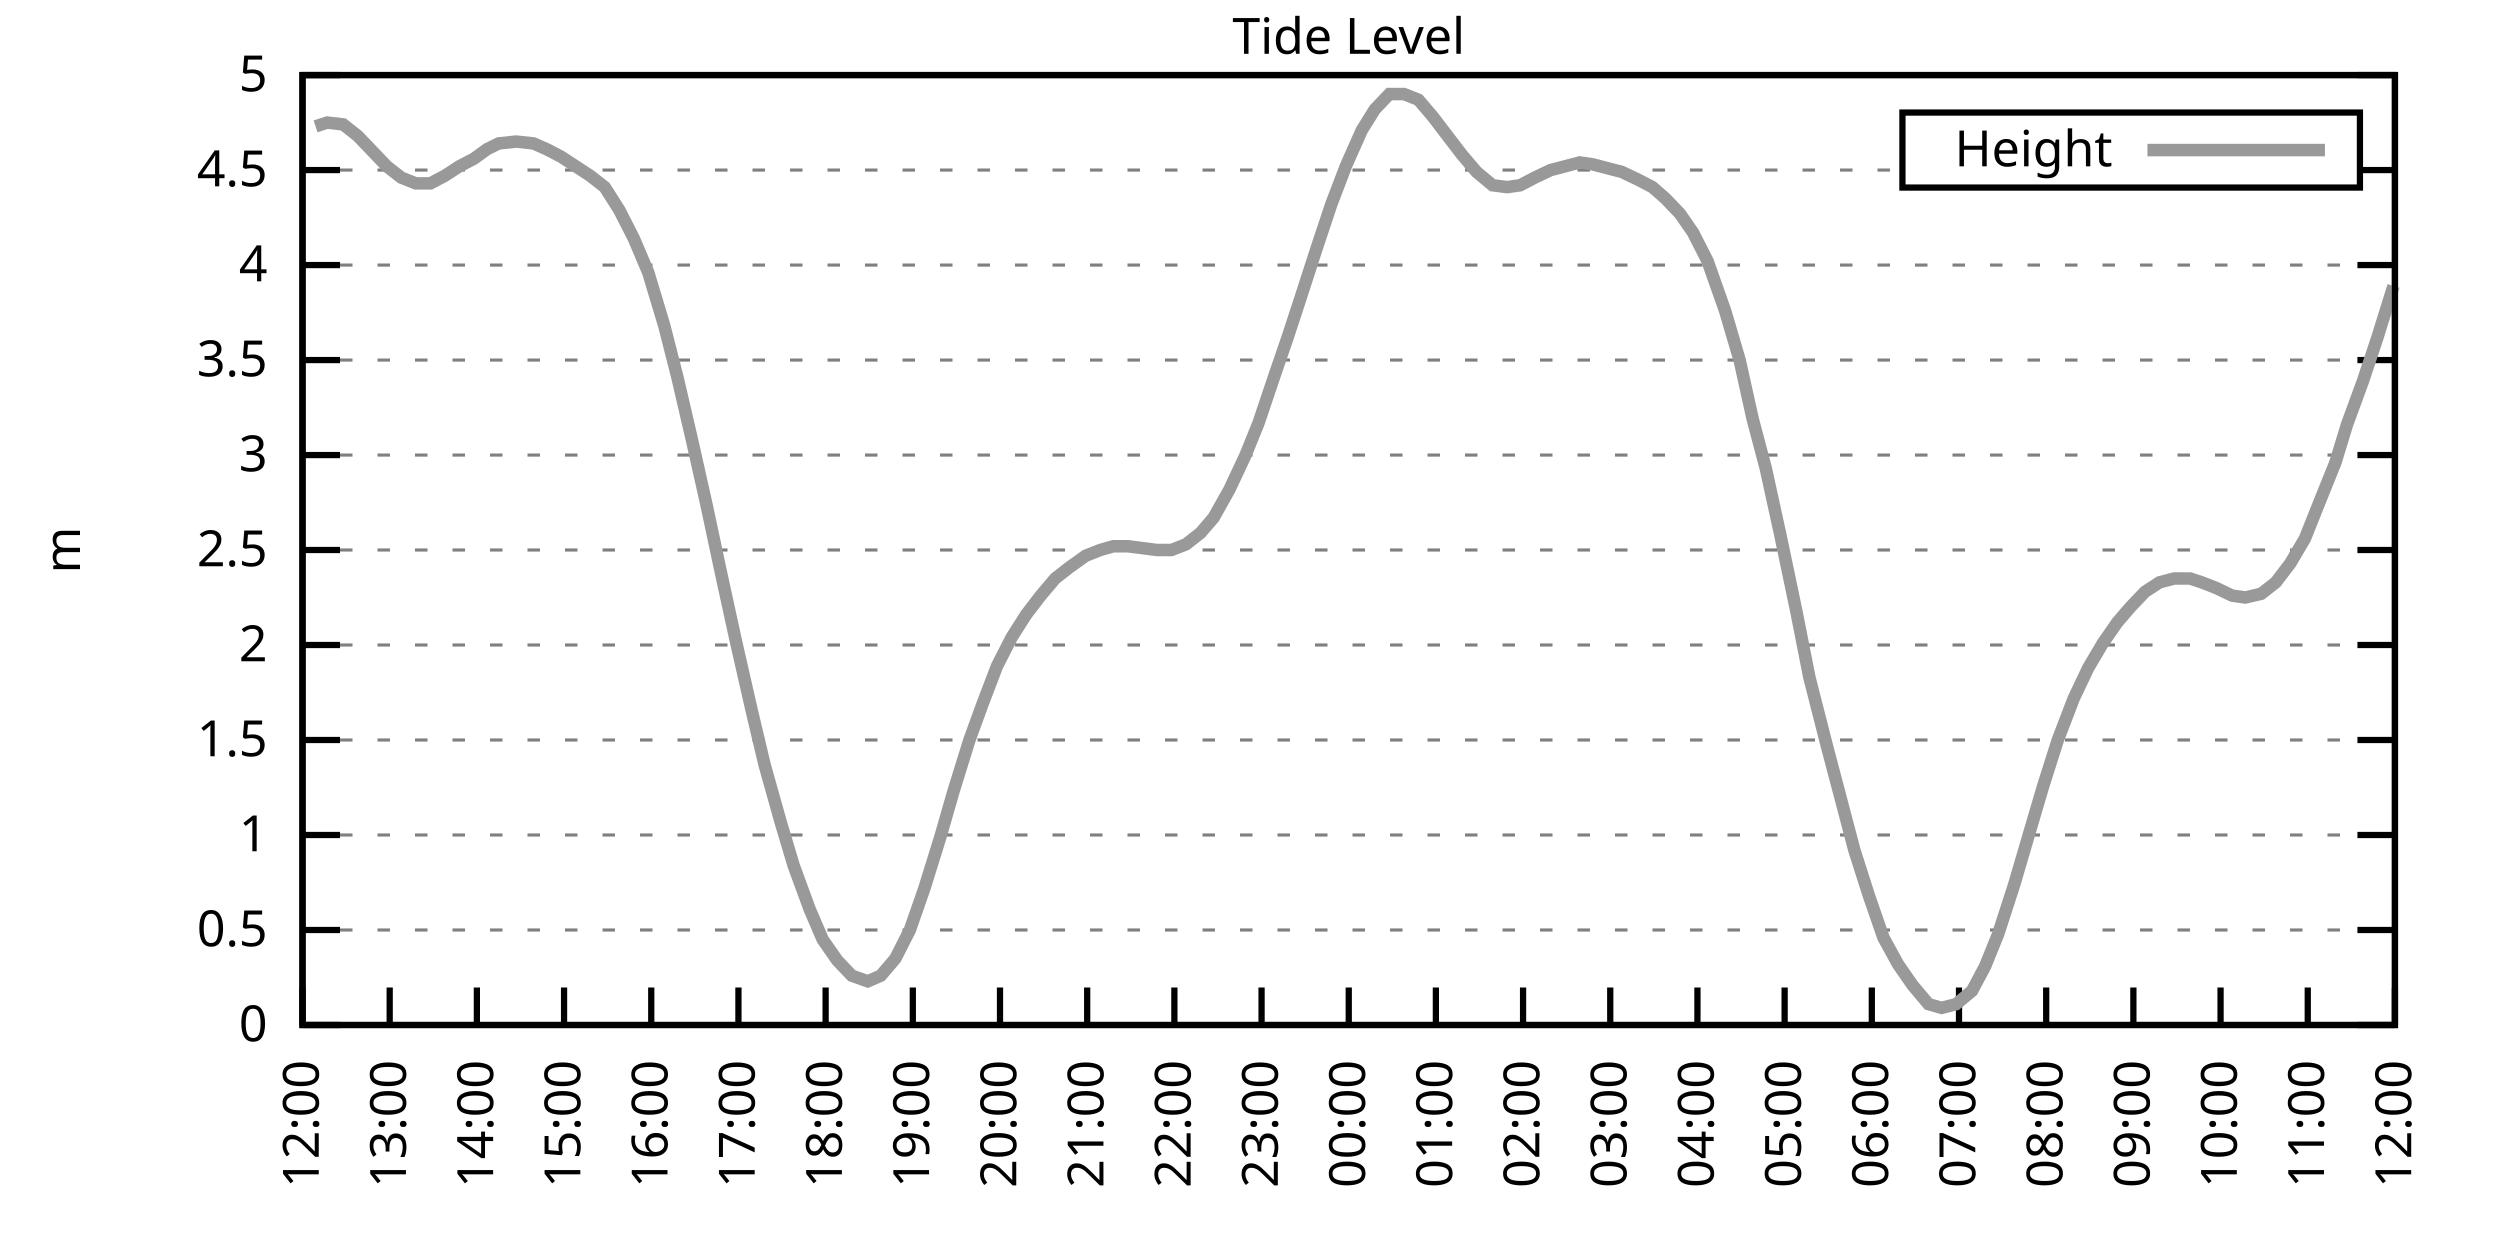
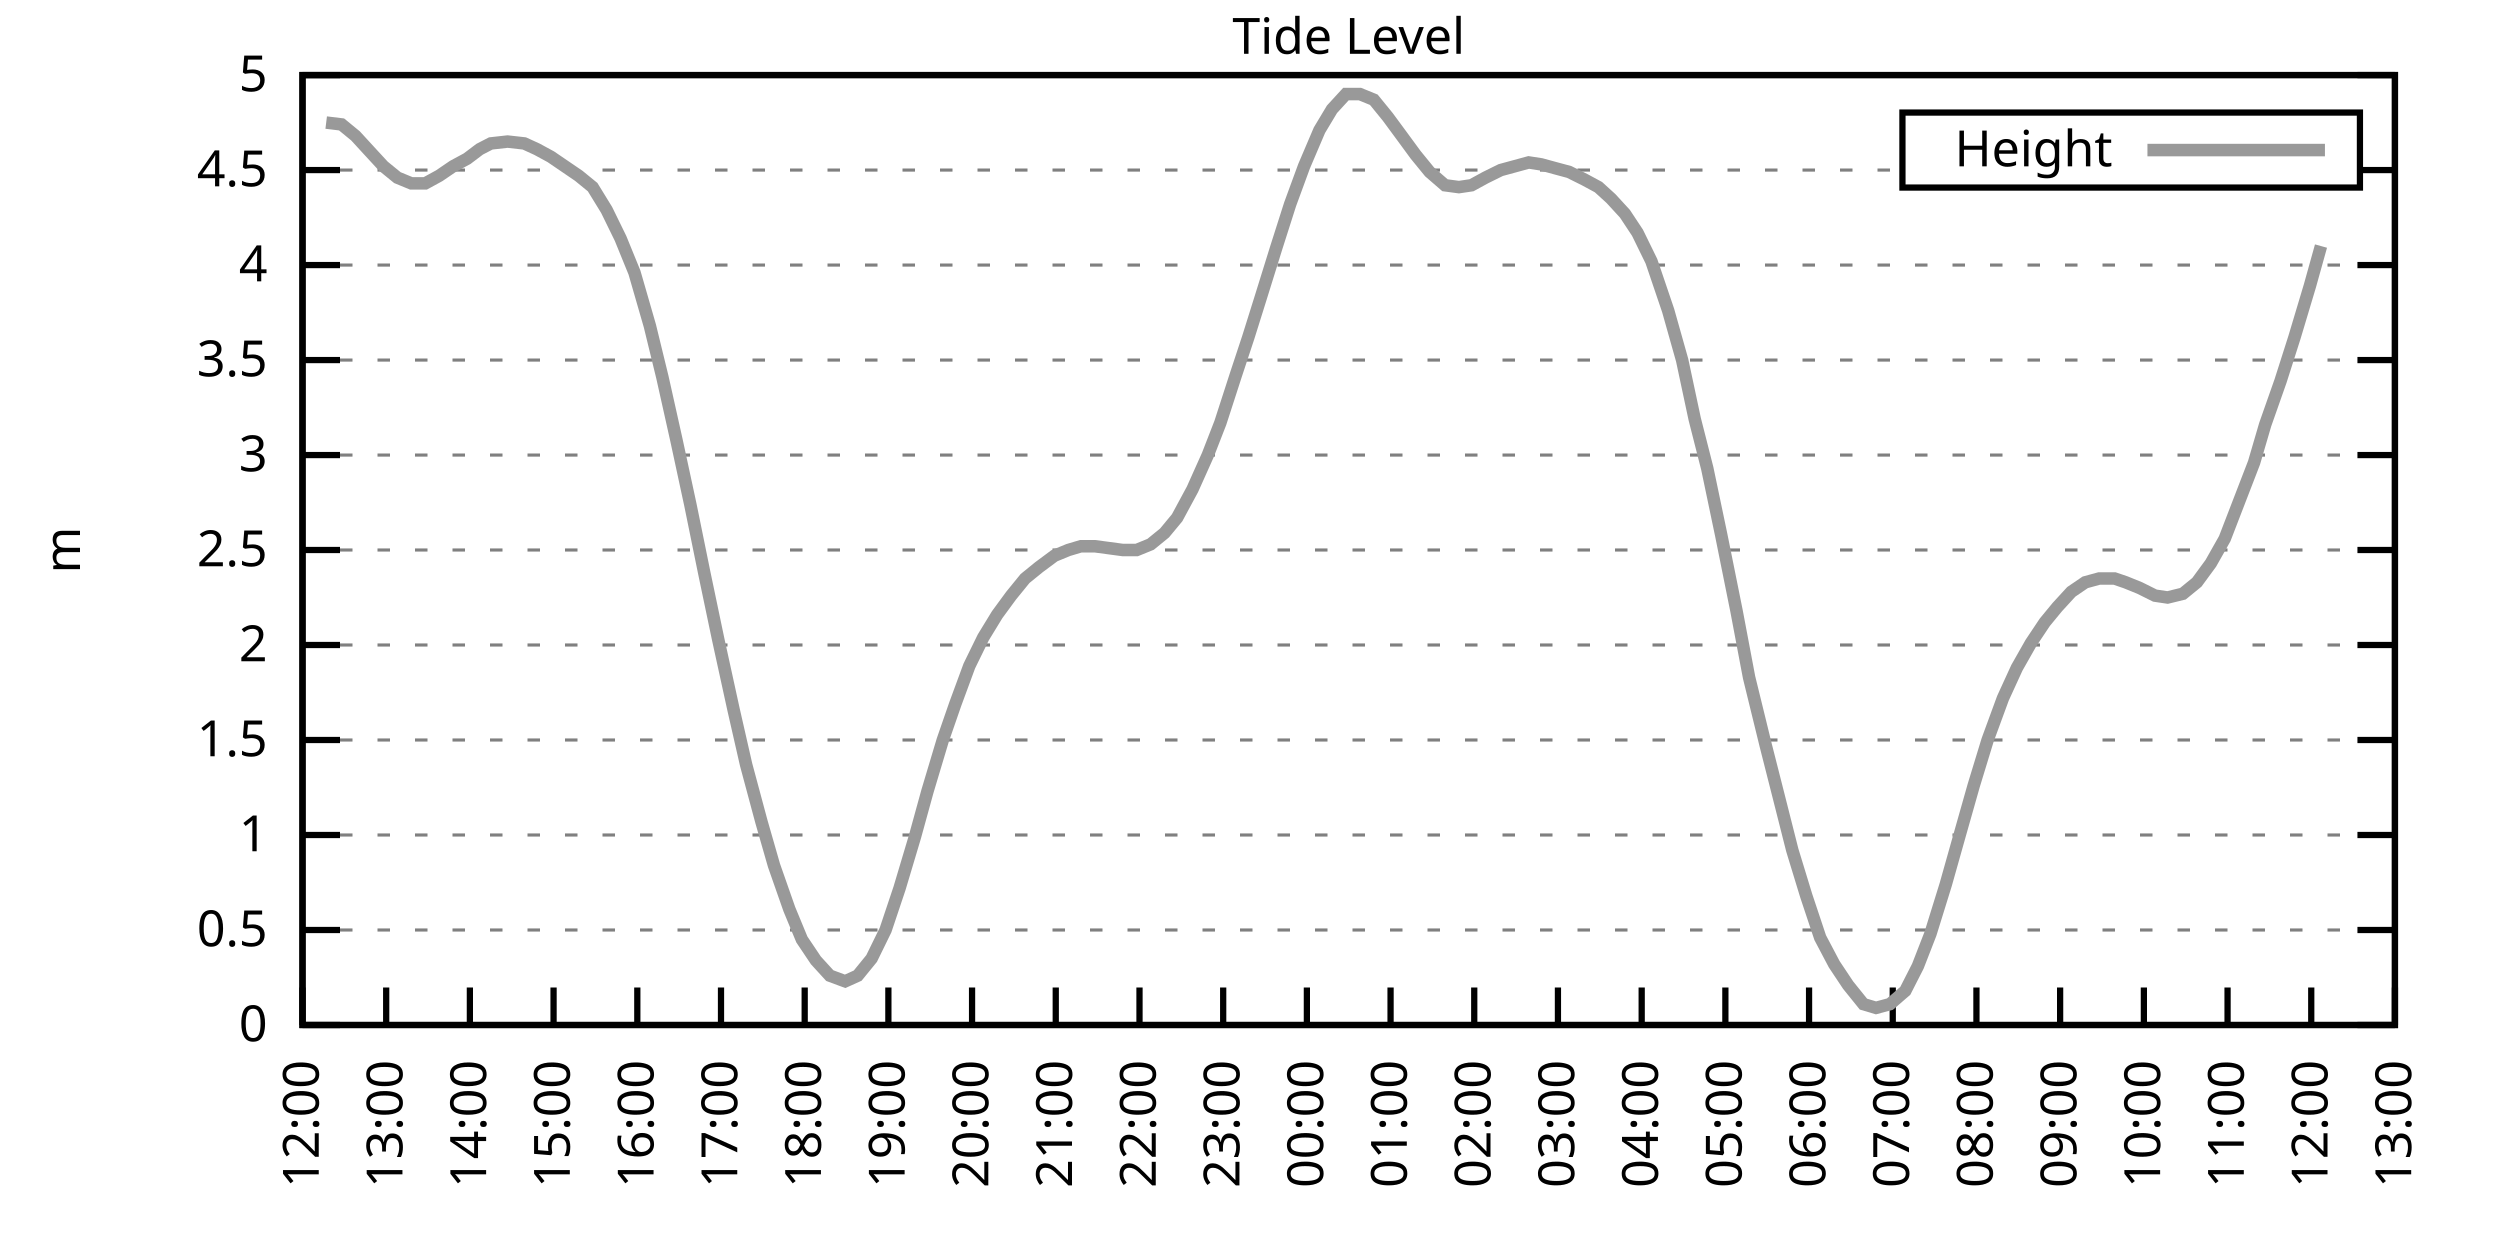
<svg xmlns="http://www.w3.org/2000/svg" xmlns:xlink="http://www.w3.org/1999/xlink" width="400" height="200" viewBox="0 0 400 200">
  <g id="gnuplot_canvas">
    <rect x="0" y="0" width="400" height="200" fill="none" />
    <defs>
      <circle id="gpDot" r="0.5" stroke-width="0.5" stroke="currentColor" />
      <path id="gpPt0" stroke-width="0.333" stroke="currentColor" d="M-1,0 h2 M0,-1 v2" />
      <path id="gpPt1" stroke-width="0.333" stroke="currentColor" d="M-1,-1 L1,1 M1,-1 L-1,1" />
      <path id="gpPt2" stroke-width="0.333" stroke="currentColor" d="M-1,0 L1,0 M0,-1 L0,1 M-1,-1 L1,1 M-1,1 L1,-1" />
      <rect id="gpPt3" stroke-width="0.333" stroke="currentColor" x="-1" y="-1" width="2" height="2" />
      <rect id="gpPt4" stroke-width="0.333" stroke="currentColor" fill="currentColor" x="-1" y="-1" width="2" height="2" />
      <circle id="gpPt5" stroke-width="0.333" stroke="currentColor" cx="0" cy="0" r="1" />
      <use xlink:href="#gpPt5" id="gpPt6" fill="currentColor" stroke="none" />
      <path id="gpPt7" stroke-width="0.333" stroke="currentColor" d="M0,-1.33 L-1.33,0.67 L1.33,0.67 z" />
      <use xlink:href="#gpPt7" id="gpPt8" fill="currentColor" stroke="none" />
      <use xlink:href="#gpPt7" id="gpPt9" stroke="currentColor" transform="rotate(180)" />
      <use xlink:href="#gpPt9" id="gpPt10" fill="currentColor" stroke="none" />
      <use xlink:href="#gpPt3" id="gpPt11" stroke="currentColor" transform="rotate(45)" />
      <use xlink:href="#gpPt11" id="gpPt12" fill="currentColor" stroke="none" />
      <path id="gpPt13" stroke-width="0.333" stroke="currentColor" d="M0,1.330 L1.265,0.411 L0.782,-1.067 L-0.782,-1.076 L-1.265,0.411 z" />
      <use xlink:href="#gpPt13" id="gpPt14" fill="currentColor" stroke="none" />
      <filter id="textbox" filterUnits="objectBoundingBox" x="0" y="0" height="1" width="1">
        <feFlood flood-color="white" flood-opacity="1" result="bgnd" />
        <feComposite in="SourceGraphic" in2="bgnd" operator="atop" />
      </filter>
      <filter id="greybox" filterUnits="objectBoundingBox" x="0" y="0" height="1" width="1">
        <feFlood flood-color="lightgrey" flood-opacity="1" result="grey" />
        <feComposite in="SourceGraphic" in2="grey" operator="atop" />
      </filter>
    </defs>
    <g fill="none" color="white" stroke="currentColor" stroke-width="1.00" stroke-linecap="butt" stroke-linejoin="miter">
</g>
    <g fill="none" color="black" stroke="currentColor" stroke-width="1.00" stroke-linecap="butt" stroke-linejoin="miter">
      <g stroke="none" shape-rendering="crispEdges">
        <polygon fill="rgb(255, 255, 255)" points="48.40,164.00 383.18,164.00 383.18,12.02 48.40,12.02 " />
      </g>
    </g>
    <g fill="none" color="black" stroke="currentColor" stroke-width="1.00" stroke-linecap="butt" stroke-linejoin="miter">
</g>
    <g fill="none" color="black" stroke="black" stroke-width="0.50" stroke-linecap="butt" stroke-linejoin="miter">
</g>
    <g fill="none" color="gray" stroke="currentColor" stroke-width="0.50" stroke-linecap="butt" stroke-linejoin="miter">
      <path stroke="gray" stroke-dasharray="2,4" class="gridline" d="M48.40,164.00 L383.19,164.00  " />
    </g>
    <g fill="none" color="gray" stroke="gray" stroke-width="1.00" stroke-linecap="butt" stroke-linejoin="miter">
</g>
    <g fill="none" color="black" stroke="currentColor" stroke-width="1.00" stroke-linecap="butt" stroke-linejoin="miter">
      <path stroke="black" d="M48.40,164.00 L54.40,164.00 M383.19,164.00 L377.19,164.00  " />
      <g transform="translate(42.80,166.60)" stroke="none" fill="black" font-family="Sans" font-size="8.00" text-anchor="end">
        <text>
          <tspan font-family="Sans"> 0</tspan>
        </text>
      </g>
    </g>
    <g fill="none" color="black" stroke="currentColor" stroke-width="1.00" stroke-linecap="butt" stroke-linejoin="miter">
</g>
    <g fill="none" color="black" stroke="black" stroke-width="0.50" stroke-linecap="butt" stroke-linejoin="miter">
</g>
    <g fill="none" color="gray" stroke="currentColor" stroke-width="0.50" stroke-linecap="butt" stroke-linejoin="miter">
      <path stroke="gray" stroke-dasharray="2,4" class="gridline" d="M48.40,148.80 L383.19,148.80  " />
    </g>
    <g fill="none" color="gray" stroke="gray" stroke-width="1.00" stroke-linecap="butt" stroke-linejoin="miter">
</g>
    <g fill="none" color="black" stroke="currentColor" stroke-width="1.00" stroke-linecap="butt" stroke-linejoin="miter">
      <path stroke="black" d="M48.40,148.80 L54.40,148.80 M383.19,148.80 L377.19,148.80  " />
      <g transform="translate(42.80,151.40)" stroke="none" fill="black" font-family="Sans" font-size="8.00" text-anchor="end">
        <text>
          <tspan font-family="Sans"> 0.5</tspan>
        </text>
      </g>
    </g>
    <g fill="none" color="black" stroke="currentColor" stroke-width="1.00" stroke-linecap="butt" stroke-linejoin="miter">
</g>
    <g fill="none" color="black" stroke="black" stroke-width="0.50" stroke-linecap="butt" stroke-linejoin="miter">
</g>
    <g fill="none" color="gray" stroke="currentColor" stroke-width="0.50" stroke-linecap="butt" stroke-linejoin="miter">
      <path stroke="gray" stroke-dasharray="2,4" class="gridline" d="M48.40,133.60 L383.19,133.60  " />
    </g>
    <g fill="none" color="gray" stroke="gray" stroke-width="1.00" stroke-linecap="butt" stroke-linejoin="miter">
</g>
    <g fill="none" color="black" stroke="currentColor" stroke-width="1.00" stroke-linecap="butt" stroke-linejoin="miter">
      <path stroke="black" d="M48.40,133.60 L54.40,133.60 M383.19,133.60 L377.19,133.60  " />
      <g transform="translate(42.80,136.20)" stroke="none" fill="black" font-family="Sans" font-size="8.00" text-anchor="end">
        <text>
          <tspan font-family="Sans"> 1</tspan>
        </text>
      </g>
    </g>
    <g fill="none" color="black" stroke="currentColor" stroke-width="1.00" stroke-linecap="butt" stroke-linejoin="miter">
</g>
    <g fill="none" color="black" stroke="black" stroke-width="0.50" stroke-linecap="butt" stroke-linejoin="miter">
</g>
    <g fill="none" color="gray" stroke="currentColor" stroke-width="0.50" stroke-linecap="butt" stroke-linejoin="miter">
      <path stroke="gray" stroke-dasharray="2,4" class="gridline" d="M48.40,118.40 L383.19,118.40  " />
    </g>
    <g fill="none" color="gray" stroke="gray" stroke-width="1.00" stroke-linecap="butt" stroke-linejoin="miter">
</g>
    <g fill="none" color="black" stroke="currentColor" stroke-width="1.00" stroke-linecap="butt" stroke-linejoin="miter">
      <path stroke="black" d="M48.40,118.40 L54.40,118.40 M383.19,118.40 L377.19,118.40  " />
      <g transform="translate(42.80,121.00)" stroke="none" fill="black" font-family="Sans" font-size="8.00" text-anchor="end">
        <text>
          <tspan font-family="Sans"> 1.5</tspan>
        </text>
      </g>
    </g>
    <g fill="none" color="black" stroke="currentColor" stroke-width="1.00" stroke-linecap="butt" stroke-linejoin="miter">
</g>
    <g fill="none" color="black" stroke="black" stroke-width="0.50" stroke-linecap="butt" stroke-linejoin="miter">
</g>
    <g fill="none" color="gray" stroke="currentColor" stroke-width="0.50" stroke-linecap="butt" stroke-linejoin="miter">
      <path stroke="gray" stroke-dasharray="2,4" class="gridline" d="M48.40,103.20 L383.19,103.20  " />
    </g>
    <g fill="none" color="gray" stroke="gray" stroke-width="1.00" stroke-linecap="butt" stroke-linejoin="miter">
</g>
    <g fill="none" color="black" stroke="currentColor" stroke-width="1.00" stroke-linecap="butt" stroke-linejoin="miter">
      <path stroke="black" d="M48.40,103.20 L54.40,103.20 M383.19,103.20 L377.19,103.20  " />
      <g transform="translate(42.80,105.80)" stroke="none" fill="black" font-family="Sans" font-size="8.00" text-anchor="end">
        <text>
          <tspan font-family="Sans"> 2</tspan>
        </text>
      </g>
    </g>
    <g fill="none" color="black" stroke="currentColor" stroke-width="1.00" stroke-linecap="butt" stroke-linejoin="miter">
</g>
    <g fill="none" color="black" stroke="black" stroke-width="0.50" stroke-linecap="butt" stroke-linejoin="miter">
</g>
    <g fill="none" color="gray" stroke="currentColor" stroke-width="0.50" stroke-linecap="butt" stroke-linejoin="miter">
      <path stroke="gray" stroke-dasharray="2,4" class="gridline" d="M48.40,88.00 L383.19,88.00  " />
    </g>
    <g fill="none" color="gray" stroke="gray" stroke-width="1.00" stroke-linecap="butt" stroke-linejoin="miter">
</g>
    <g fill="none" color="black" stroke="currentColor" stroke-width="1.00" stroke-linecap="butt" stroke-linejoin="miter">
      <path stroke="black" d="M48.40,88.00 L54.40,88.00 M383.19,88.00 L377.19,88.00  " />
      <g transform="translate(42.80,90.60)" stroke="none" fill="black" font-family="Sans" font-size="8.00" text-anchor="end">
        <text>
          <tspan font-family="Sans"> 2.5</tspan>
        </text>
      </g>
    </g>
    <g fill="none" color="black" stroke="currentColor" stroke-width="1.00" stroke-linecap="butt" stroke-linejoin="miter">
</g>
    <g fill="none" color="black" stroke="black" stroke-width="0.50" stroke-linecap="butt" stroke-linejoin="miter">
</g>
    <g fill="none" color="gray" stroke="currentColor" stroke-width="0.50" stroke-linecap="butt" stroke-linejoin="miter">
      <path stroke="gray" stroke-dasharray="2,4" class="gridline" d="M48.40,72.81 L383.19,72.81  " />
    </g>
    <g fill="none" color="gray" stroke="gray" stroke-width="1.00" stroke-linecap="butt" stroke-linejoin="miter">
</g>
    <g fill="none" color="black" stroke="currentColor" stroke-width="1.00" stroke-linecap="butt" stroke-linejoin="miter">
      <path stroke="black" d="M48.40,72.81 L54.40,72.81 M383.19,72.81 L377.19,72.81  " />
      <g transform="translate(42.80,75.41)" stroke="none" fill="black" font-family="Sans" font-size="8.00" text-anchor="end">
        <text>
          <tspan font-family="Sans"> 3</tspan>
        </text>
      </g>
    </g>
    <g fill="none" color="black" stroke="currentColor" stroke-width="1.00" stroke-linecap="butt" stroke-linejoin="miter">
</g>
    <g fill="none" color="black" stroke="black" stroke-width="0.50" stroke-linecap="butt" stroke-linejoin="miter">
</g>
    <g fill="none" color="gray" stroke="currentColor" stroke-width="0.50" stroke-linecap="butt" stroke-linejoin="miter">
      <path stroke="gray" stroke-dasharray="2,4" class="gridline" d="M48.40,57.61 L383.19,57.61  " />
    </g>
    <g fill="none" color="gray" stroke="gray" stroke-width="1.00" stroke-linecap="butt" stroke-linejoin="miter">
</g>
    <g fill="none" color="black" stroke="currentColor" stroke-width="1.00" stroke-linecap="butt" stroke-linejoin="miter">
      <path stroke="black" d="M48.40,57.61 L54.40,57.61 M383.19,57.61 L377.19,57.61  " />
      <g transform="translate(42.80,60.21)" stroke="none" fill="black" font-family="Sans" font-size="8.00" text-anchor="end">
        <text>
          <tspan font-family="Sans"> 3.5</tspan>
        </text>
      </g>
    </g>
    <g fill="none" color="black" stroke="currentColor" stroke-width="1.00" stroke-linecap="butt" stroke-linejoin="miter">
</g>
    <g fill="none" color="black" stroke="black" stroke-width="0.50" stroke-linecap="butt" stroke-linejoin="miter">
</g>
    <g fill="none" color="gray" stroke="currentColor" stroke-width="0.50" stroke-linecap="butt" stroke-linejoin="miter">
      <path stroke="gray" stroke-dasharray="2,4" class="gridline" d="M48.40,42.41 L383.19,42.41  " />
    </g>
    <g fill="none" color="gray" stroke="gray" stroke-width="1.00" stroke-linecap="butt" stroke-linejoin="miter">
</g>
    <g fill="none" color="black" stroke="currentColor" stroke-width="1.00" stroke-linecap="butt" stroke-linejoin="miter">
      <path stroke="black" d="M48.40,42.41 L54.40,42.41 M383.19,42.41 L377.19,42.41  " />
      <g transform="translate(42.80,45.01)" stroke="none" fill="black" font-family="Sans" font-size="8.00" text-anchor="end">
        <text>
          <tspan font-family="Sans"> 4</tspan>
        </text>
      </g>
    </g>
    <g fill="none" color="black" stroke="currentColor" stroke-width="1.00" stroke-linecap="butt" stroke-linejoin="miter">
</g>
    <g fill="none" color="black" stroke="black" stroke-width="0.50" stroke-linecap="butt" stroke-linejoin="miter">
</g>
    <g fill="none" color="gray" stroke="currentColor" stroke-width="0.50" stroke-linecap="butt" stroke-linejoin="miter">
      <path stroke="gray" stroke-dasharray="2,4" class="gridline" d="M48.40,27.21 L304.39,27.21 M377.59,27.21 L383.19,27.21  " />
    </g>
    <g fill="none" color="gray" stroke="gray" stroke-width="1.00" stroke-linecap="butt" stroke-linejoin="miter">
</g>
    <g fill="none" color="black" stroke="currentColor" stroke-width="1.00" stroke-linecap="butt" stroke-linejoin="miter">
      <path stroke="black" d="M48.40,27.21 L54.40,27.21 M383.19,27.21 L377.19,27.21  " />
      <g transform="translate(42.80,29.81)" stroke="none" fill="black" font-family="Sans" font-size="8.00" text-anchor="end">
        <text>
          <tspan font-family="Sans"> 4.5</tspan>
        </text>
      </g>
    </g>
    <g fill="none" color="black" stroke="currentColor" stroke-width="1.00" stroke-linecap="butt" stroke-linejoin="miter">
</g>
    <g fill="none" color="black" stroke="black" stroke-width="0.50" stroke-linecap="butt" stroke-linejoin="miter">
</g>
    <g fill="none" color="gray" stroke="currentColor" stroke-width="0.50" stroke-linecap="butt" stroke-linejoin="miter">
      <path stroke="gray" stroke-dasharray="2,4" class="gridline" d="M48.40,12.01 L383.19,12.01  " />
    </g>
    <g fill="none" color="gray" stroke="gray" stroke-width="1.00" stroke-linecap="butt" stroke-linejoin="miter">
</g>
    <g fill="none" color="black" stroke="currentColor" stroke-width="1.00" stroke-linecap="butt" stroke-linejoin="miter">
      <path stroke="black" d="M48.40,12.01 L54.40,12.01 M383.19,12.01 L377.19,12.01  " />
      <g transform="translate(42.80,14.61)" stroke="none" fill="black" font-family="Sans" font-size="8.00" text-anchor="end">
        <text>
          <tspan font-family="Sans"> 5</tspan>
        </text>
      </g>
    </g>
    <g fill="none" color="black" stroke="currentColor" stroke-width="1.00" stroke-linecap="butt" stroke-linejoin="miter">
      <path stroke="black" d="M48.40,164.00 L48.40,158.00  " />
      <g transform="translate(51.00,169.60) rotate(270.00)" stroke="none" fill="black" font-family="Sans" font-size="8.00" text-anchor="end">
        <text>
          <tspan font-family="Sans">12:00</tspan>
        </text>
      </g>
    </g>
    <g fill="none" color="black" stroke="currentColor" stroke-width="1.00" stroke-linecap="butt" stroke-linejoin="miter">
-       <path stroke="black" d="M62.35,164.00 L62.35,158.00  " />
-       <g transform="translate(64.95,169.60) rotate(270.00)" stroke="none" fill="black" font-family="Sans" font-size="8.00" text-anchor="end">
+       <path stroke="black" d="M61.79,164.00 L61.79,158.00  " />
+       <g transform="translate(64.39,169.60) rotate(270.00)" stroke="none" fill="black" font-family="Sans" font-size="8.00" text-anchor="end">
        <text>
          <tspan font-family="Sans">13:00</tspan>
        </text>
      </g>
    </g>
    <g fill="none" color="black" stroke="currentColor" stroke-width="1.00" stroke-linecap="butt" stroke-linejoin="miter">
-       <path stroke="black" d="M76.30,164.00 L76.30,158.00  " />
-       <g transform="translate(78.90,169.60) rotate(270.00)" stroke="none" fill="black" font-family="Sans" font-size="8.00" text-anchor="end">
+       <path stroke="black" d="M75.18,164.00 L75.18,158.00  " />
+       <g transform="translate(77.78,169.60) rotate(270.00)" stroke="none" fill="black" font-family="Sans" font-size="8.00" text-anchor="end">
        <text>
          <tspan font-family="Sans">14:00</tspan>
        </text>
      </g>
    </g>
    <g fill="none" color="black" stroke="currentColor" stroke-width="1.00" stroke-linecap="butt" stroke-linejoin="miter">
-       <path stroke="black" d="M90.25,164.00 L90.25,158.00  " />
-       <g transform="translate(92.85,169.60) rotate(270.00)" stroke="none" fill="black" font-family="Sans" font-size="8.00" text-anchor="end">
+       <path stroke="black" d="M88.57,164.00 L88.57,158.00  " />
+       <g transform="translate(91.17,169.60) rotate(270.00)" stroke="none" fill="black" font-family="Sans" font-size="8.00" text-anchor="end">
        <text>
          <tspan font-family="Sans">15:00</tspan>
        </text>
      </g>
    </g>
    <g fill="none" color="black" stroke="currentColor" stroke-width="1.00" stroke-linecap="butt" stroke-linejoin="miter">
-       <path stroke="black" d="M104.20,164.00 L104.20,158.00  " />
-       <g transform="translate(106.80,169.60) rotate(270.00)" stroke="none" fill="black" font-family="Sans" font-size="8.00" text-anchor="end">
+       <path stroke="black" d="M101.97,164.00 L101.97,158.00  " />
+       <g transform="translate(104.57,169.60) rotate(270.00)" stroke="none" fill="black" font-family="Sans" font-size="8.00" text-anchor="end">
        <text>
          <tspan font-family="Sans">16:00</tspan>
        </text>
      </g>
    </g>
    <g fill="none" color="black" stroke="currentColor" stroke-width="1.00" stroke-linecap="butt" stroke-linejoin="miter">
-       <path stroke="black" d="M118.15,164.00 L118.15,158.00  " />
-       <g transform="translate(120.75,169.60) rotate(270.00)" stroke="none" fill="black" font-family="Sans" font-size="8.00" text-anchor="end">
+       <path stroke="black" d="M115.36,164.00 L115.36,158.00  " />
+       <g transform="translate(117.96,169.60) rotate(270.00)" stroke="none" fill="black" font-family="Sans" font-size="8.00" text-anchor="end">
        <text>
          <tspan font-family="Sans">17:00</tspan>
        </text>
      </g>
    </g>
    <g fill="none" color="black" stroke="currentColor" stroke-width="1.00" stroke-linecap="butt" stroke-linejoin="miter">
-       <path stroke="black" d="M132.10,164.00 L132.10,158.00  " />
-       <g transform="translate(134.70,169.60) rotate(270.00)" stroke="none" fill="black" font-family="Sans" font-size="8.00" text-anchor="end">
+       <path stroke="black" d="M128.75,164.00 L128.75,158.00  " />
+       <g transform="translate(131.35,169.60) rotate(270.00)" stroke="none" fill="black" font-family="Sans" font-size="8.00" text-anchor="end">
        <text>
          <tspan font-family="Sans">18:00</tspan>
        </text>
      </g>
    </g>
    <g fill="none" color="black" stroke="currentColor" stroke-width="1.00" stroke-linecap="butt" stroke-linejoin="miter">
-       <path stroke="black" d="M146.05,164.00 L146.05,158.00  " />
-       <g transform="translate(148.65,169.60) rotate(270.00)" stroke="none" fill="black" font-family="Sans" font-size="8.00" text-anchor="end">
+       <path stroke="black" d="M142.14,164.00 L142.14,158.00  " />
+       <g transform="translate(144.74,169.60) rotate(270.00)" stroke="none" fill="black" font-family="Sans" font-size="8.00" text-anchor="end">
        <text>
          <tspan font-family="Sans">19:00</tspan>
        </text>
      </g>
    </g>
    <g fill="none" color="black" stroke="currentColor" stroke-width="1.00" stroke-linecap="butt" stroke-linejoin="miter">
-       <path stroke="black" d="M160.00,164.00 L160.00,158.00  " />
-       <g transform="translate(162.60,169.60) rotate(270.00)" stroke="none" fill="black" font-family="Sans" font-size="8.00" text-anchor="end">
+       <path stroke="black" d="M155.53,164.00 L155.53,158.00  " />
+       <g transform="translate(158.13,169.60) rotate(270.00)" stroke="none" fill="black" font-family="Sans" font-size="8.00" text-anchor="end">
        <text>
          <tspan font-family="Sans">20:00</tspan>
        </text>
      </g>
    </g>
    <g fill="none" color="black" stroke="currentColor" stroke-width="1.00" stroke-linecap="butt" stroke-linejoin="miter">
-       <path stroke="black" d="M173.95,164.00 L173.95,158.00  " />
-       <g transform="translate(176.55,169.60) rotate(270.00)" stroke="none" fill="black" font-family="Sans" font-size="8.00" text-anchor="end">
+       <path stroke="black" d="M168.92,164.00 L168.92,158.00  " />
+       <g transform="translate(171.52,169.60) rotate(270.00)" stroke="none" fill="black" font-family="Sans" font-size="8.00" text-anchor="end">
        <text>
          <tspan font-family="Sans">21:00</tspan>
        </text>
      </g>
    </g>
    <g fill="none" color="black" stroke="currentColor" stroke-width="1.00" stroke-linecap="butt" stroke-linejoin="miter">
-       <path stroke="black" d="M187.90,164.00 L187.90,158.00  " />
-       <g transform="translate(190.50,169.60) rotate(270.00)" stroke="none" fill="black" font-family="Sans" font-size="8.00" text-anchor="end">
+       <path stroke="black" d="M182.32,164.00 L182.32,158.00  " />
+       <g transform="translate(184.92,169.60) rotate(270.00)" stroke="none" fill="black" font-family="Sans" font-size="8.00" text-anchor="end">
        <text>
          <tspan font-family="Sans">22:00</tspan>
        </text>
      </g>
    </g>
    <g fill="none" color="black" stroke="currentColor" stroke-width="1.00" stroke-linecap="butt" stroke-linejoin="miter">
-       <path stroke="black" d="M201.85,164.00 L201.85,158.00  " />
-       <g transform="translate(204.45,169.60) rotate(270.00)" stroke="none" fill="black" font-family="Sans" font-size="8.00" text-anchor="end">
+       <path stroke="black" d="M195.71,164.00 L195.71,158.00  " />
+       <g transform="translate(198.31,169.60) rotate(270.00)" stroke="none" fill="black" font-family="Sans" font-size="8.00" text-anchor="end">
        <text>
          <tspan font-family="Sans">23:00</tspan>
        </text>
      </g>
    </g>
    <g fill="none" color="black" stroke="currentColor" stroke-width="1.00" stroke-linecap="butt" stroke-linejoin="miter">
-       <path stroke="black" d="M215.80,164.00 L215.80,158.00  " />
-       <g transform="translate(218.40,169.60) rotate(270.00)" stroke="none" fill="black" font-family="Sans" font-size="8.00" text-anchor="end">
+       <path stroke="black" d="M209.10,164.00 L209.10,158.00  " />
+       <g transform="translate(211.70,169.60) rotate(270.00)" stroke="none" fill="black" font-family="Sans" font-size="8.00" text-anchor="end">
        <text>
          <tspan font-family="Sans">00:00</tspan>
        </text>
      </g>
    </g>
    <g fill="none" color="black" stroke="currentColor" stroke-width="1.00" stroke-linecap="butt" stroke-linejoin="miter">
-       <path stroke="black" d="M229.74,164.00 L229.74,158.00  " />
-       <g transform="translate(232.34,169.60) rotate(270.00)" stroke="none" fill="black" font-family="Sans" font-size="8.00" text-anchor="end">
+       <path stroke="black" d="M222.49,164.00 L222.49,158.00  " />
+       <g transform="translate(225.09,169.60) rotate(270.00)" stroke="none" fill="black" font-family="Sans" font-size="8.00" text-anchor="end">
        <text>
          <tspan font-family="Sans">01:00</tspan>
        </text>
      </g>
    </g>
    <g fill="none" color="black" stroke="currentColor" stroke-width="1.00" stroke-linecap="butt" stroke-linejoin="miter">
-       <path stroke="black" d="M243.69,164.00 L243.69,158.00  " />
-       <g transform="translate(246.29,169.60) rotate(270.00)" stroke="none" fill="black" font-family="Sans" font-size="8.00" text-anchor="end">
+       <path stroke="black" d="M235.88,164.00 L235.88,158.00  " />
+       <g transform="translate(238.48,169.60) rotate(270.00)" stroke="none" fill="black" font-family="Sans" font-size="8.00" text-anchor="end">
        <text>
          <tspan font-family="Sans">02:00</tspan>
        </text>
      </g>
    </g>
    <g fill="none" color="black" stroke="currentColor" stroke-width="1.00" stroke-linecap="butt" stroke-linejoin="miter">
-       <path stroke="black" d="M257.64,164.00 L257.64,158.00  " />
-       <g transform="translate(260.24,169.60) rotate(270.00)" stroke="none" fill="black" font-family="Sans" font-size="8.00" text-anchor="end">
+       <path stroke="black" d="M249.27,164.00 L249.27,158.00  " />
+       <g transform="translate(251.87,169.60) rotate(270.00)" stroke="none" fill="black" font-family="Sans" font-size="8.00" text-anchor="end">
        <text>
          <tspan font-family="Sans">03:00</tspan>
        </text>
      </g>
    </g>
    <g fill="none" color="black" stroke="currentColor" stroke-width="1.00" stroke-linecap="butt" stroke-linejoin="miter">
-       <path stroke="black" d="M271.59,164.00 L271.59,158.00  " />
-       <g transform="translate(274.19,169.60) rotate(270.00)" stroke="none" fill="black" font-family="Sans" font-size="8.00" text-anchor="end">
+       <path stroke="black" d="M262.67,164.00 L262.67,158.00  " />
+       <g transform="translate(265.27,169.60) rotate(270.00)" stroke="none" fill="black" font-family="Sans" font-size="8.00" text-anchor="end">
        <text>
          <tspan font-family="Sans">04:00</tspan>
        </text>
      </g>
    </g>
    <g fill="none" color="black" stroke="currentColor" stroke-width="1.00" stroke-linecap="butt" stroke-linejoin="miter">
-       <path stroke="black" d="M285.54,164.00 L285.54,158.00  " />
-       <g transform="translate(288.14,169.60) rotate(270.00)" stroke="none" fill="black" font-family="Sans" font-size="8.00" text-anchor="end">
+       <path stroke="black" d="M276.06,164.00 L276.06,158.00  " />
+       <g transform="translate(278.66,169.60) rotate(270.00)" stroke="none" fill="black" font-family="Sans" font-size="8.00" text-anchor="end">
        <text>
          <tspan font-family="Sans">05:00</tspan>
        </text>
      </g>
    </g>
    <g fill="none" color="black" stroke="currentColor" stroke-width="1.00" stroke-linecap="butt" stroke-linejoin="miter">
-       <path stroke="black" d="M299.49,164.00 L299.49,158.00  " />
-       <g transform="translate(302.09,169.60) rotate(270.00)" stroke="none" fill="black" font-family="Sans" font-size="8.00" text-anchor="end">
+       <path stroke="black" d="M289.45,164.00 L289.45,158.00  " />
+       <g transform="translate(292.05,169.60) rotate(270.00)" stroke="none" fill="black" font-family="Sans" font-size="8.00" text-anchor="end">
        <text>
          <tspan font-family="Sans">06:00</tspan>
        </text>
      </g>
    </g>
    <g fill="none" color="black" stroke="currentColor" stroke-width="1.00" stroke-linecap="butt" stroke-linejoin="miter">
-       <path stroke="black" d="M313.44,164.00 L313.44,158.00  " />
-       <g transform="translate(316.04,169.60) rotate(270.00)" stroke="none" fill="black" font-family="Sans" font-size="8.00" text-anchor="end">
+       <path stroke="black" d="M302.84,164.00 L302.84,158.00  " />
+       <g transform="translate(305.44,169.60) rotate(270.00)" stroke="none" fill="black" font-family="Sans" font-size="8.00" text-anchor="end">
        <text>
          <tspan font-family="Sans">07:00</tspan>
        </text>
      </g>
    </g>
    <g fill="none" color="black" stroke="currentColor" stroke-width="1.00" stroke-linecap="butt" stroke-linejoin="miter">
-       <path stroke="black" d="M327.39,164.00 L327.39,158.00  " />
-       <g transform="translate(329.99,169.60) rotate(270.00)" stroke="none" fill="black" font-family="Sans" font-size="8.00" text-anchor="end">
+       <path stroke="black" d="M316.23,164.00 L316.23,158.00  " />
+       <g transform="translate(318.83,169.60) rotate(270.00)" stroke="none" fill="black" font-family="Sans" font-size="8.00" text-anchor="end">
        <text>
          <tspan font-family="Sans">08:00</tspan>
        </text>
      </g>
    </g>
    <g fill="none" color="black" stroke="currentColor" stroke-width="1.00" stroke-linecap="butt" stroke-linejoin="miter">
-       <path stroke="black" d="M341.34,164.00 L341.34,158.00  " />
-       <g transform="translate(343.94,169.60) rotate(270.00)" stroke="none" fill="black" font-family="Sans" font-size="8.00" text-anchor="end">
+       <path stroke="black" d="M329.62,164.00 L329.62,158.00  " />
+       <g transform="translate(332.22,169.60) rotate(270.00)" stroke="none" fill="black" font-family="Sans" font-size="8.00" text-anchor="end">
        <text>
          <tspan font-family="Sans">09:00</tspan>
        </text>
      </g>
    </g>
    <g fill="none" color="black" stroke="currentColor" stroke-width="1.00" stroke-linecap="butt" stroke-linejoin="miter">
-       <path stroke="black" d="M355.29,164.00 L355.29,158.00  " />
-       <g transform="translate(357.89,169.60) rotate(270.00)" stroke="none" fill="black" font-family="Sans" font-size="8.00" text-anchor="end">
+       <path stroke="black" d="M343.02,164.00 L343.02,158.00  " />
+       <g transform="translate(345.62,169.60) rotate(270.00)" stroke="none" fill="black" font-family="Sans" font-size="8.00" text-anchor="end">
        <text>
          <tspan font-family="Sans">10:00</tspan>
        </text>
      </g>
    </g>
    <g fill="none" color="black" stroke="currentColor" stroke-width="1.00" stroke-linecap="butt" stroke-linejoin="miter">
-       <path stroke="black" d="M369.24,164.00 L369.24,158.00  " />
-       <g transform="translate(371.84,169.60) rotate(270.00)" stroke="none" fill="black" font-family="Sans" font-size="8.00" text-anchor="end">
+       <path stroke="black" d="M356.41,164.00 L356.41,158.00  " />
+       <g transform="translate(359.01,169.60) rotate(270.00)" stroke="none" fill="black" font-family="Sans" font-size="8.00" text-anchor="end">
        <text>
          <tspan font-family="Sans">11:00</tspan>
+         </text>
+       </g>
+     </g>
+     <g fill="none" color="black" stroke="currentColor" stroke-width="1.00" stroke-linecap="butt" stroke-linejoin="miter">
+       <path stroke="black" d="M369.80,164.00 L369.80,158.00  " />
+       <g transform="translate(372.40,169.60) rotate(270.00)" stroke="none" fill="black" font-family="Sans" font-size="8.00" text-anchor="end">
+         <text>
+           <tspan font-family="Sans">12:00</tspan>
        </text>
      </g>
    </g>
    <g fill="none" color="black" stroke="currentColor" stroke-width="1.00" stroke-linecap="butt" stroke-linejoin="miter">
      <path stroke="black" d="M383.19,164.00 L383.19,158.00  " />
      <g transform="translate(385.79,169.60) rotate(270.00)" stroke="none" fill="black" font-family="Sans" font-size="8.00" text-anchor="end">
        <text>
-           <tspan font-family="Sans">12:00</tspan>
+           <tspan font-family="Sans">13:00</tspan>
        </text>
      </g>
    </g>
    <g fill="none" color="black" stroke="currentColor" stroke-width="1.00" stroke-linecap="butt" stroke-linejoin="miter">
</g>
    <g fill="none" color="black" stroke="currentColor" stroke-width="1.00" stroke-linecap="butt" stroke-linejoin="miter">
      <path stroke="black" d="M48.40,12.01 L48.40,164.00 L383.19,164.00 L383.19,12.01 L48.40,12.01 Z  " />
    </g>
    <g fill="none" color="black" stroke="currentColor" stroke-width="1.00" stroke-linecap="butt" stroke-linejoin="miter">
</g>
    <g fill="none" color="black" stroke="currentColor" stroke-width="1.00" stroke-linecap="butt" stroke-linejoin="miter">
      <path stroke="black" d="M304.39,30.01 L304.39,18.01 L377.59,18.01 L377.59,30.01 L304.39,30.01 Z  " />
    </g>
    <g id="Tide_level_plot_1">
      <g fill="none" color="white" stroke="black" stroke-width="2.00" stroke-linecap="butt" stroke-linejoin="miter">
</g>
      <g fill="none" color="black" stroke="currentColor" stroke-width="2.00" stroke-linecap="butt" stroke-linejoin="miter">
        <g transform="translate(337.99,26.61)" stroke="none" fill="black" font-family="Sans" font-size="8.00" text-anchor="end">
          <text>
            <tspan font-family="Sans">Height</tspan>
          </text>
        </g>
      </g>
      <g fill="none" color="black" stroke="currentColor" stroke-width="2.00" stroke-linecap="butt" stroke-linejoin="miter">
-         <path stroke="rgb(153, 153, 153)" d="M343.59,24.01 L371.99,24.01 M50.49,20.22 L52.35,19.61 L54.91,19.91 L57.23,21.74 L59.56,24.17 L61.88,26.60   L64.21,28.42 L66.53,29.34 L68.86,29.34 L71.18,28.12 L73.51,26.60 L75.83,25.39 L77.93,23.87 L79.79,22.95   L82.58,22.65 L85.37,22.95 L87.46,23.87 L89.78,25.08 L92.11,26.60 L94.43,28.12 L96.76,29.94 L99.08,33.59   L101.41,38.15 L103.73,43.62 L106.29,52.14 L108.38,60.34 L110.71,70.37 L113.03,80.71 L115.36,91.65 L117.68,102.29   L120.24,113.54 L122.33,122.35 L124.89,131.47 L126.98,138.47 L129.54,145.46 L131.63,150.32 L133.96,153.66 L136.28,156.10   L138.84,157.01 L140.93,156.10 L143.26,153.36 L145.58,148.80 L147.91,142.11 L150.46,133.91 L152.56,126.61 L155.11,118.40   L157.21,112.63 L159.53,106.55 L161.86,101.99 L164.18,98.34 L166.51,95.30 L168.83,92.56 L171.16,90.74 L173.71,88.92   L176.04,88.00 L178.13,87.40 L180.46,87.40 L182.78,87.70 L185.11,88.00 L187.43,88.00 L189.76,87.09 L192.08,85.27   L194.17,82.84 L196.73,78.28 L199.29,72.81 L201.38,67.64 L203.94,60.04 L206.03,53.96 L208.12,47.58 L210.68,39.67   L213.01,32.68 L215.33,26.60 L217.89,20.83 L219.98,17.48 L222.30,15.05 L224.63,15.05 L226.95,15.96 L229.28,18.70   L231.60,21.74 L233.93,24.78 L236.25,27.51 L238.81,29.64 L241.14,29.94 L243.23,29.64 L245.55,28.42 L248.11,27.21   L250.44,26.60 L252.76,25.99 L254.85,26.30 L257.18,26.91 L259.50,27.51 L262.06,28.73 L264.39,29.94 L266.48,31.77   L268.80,34.20 L270.90,37.24 L273.22,41.80 L276.01,49.70 L278.34,57.61 L280.43,67.03 L282.52,74.93 L284.85,85.57   L287.40,97.73 L289.50,108.37 L292.29,119.31 L294.38,127.22 L296.70,136.03 L299.03,143.33 L301.35,150.02 L303.68,154.27   L306.00,157.62 L308.56,160.66 L310.65,161.26 L312.98,160.66 L315.53,158.53 L317.63,154.58 L319.72,149.41 L322.28,141.51   L324.60,133.60 L326.93,125.70 L329.25,118.40 L331.81,111.72 L334.13,106.85 L336.46,102.90 L338.78,99.56 L340.88,97.12   L343.20,94.69 L345.53,93.17 L347.85,92.56 L350.41,92.56 L352.27,93.17 L354.59,94.08 L357.15,95.30 L359.24,95.60   L361.80,95.00 L364.13,93.17 L366.45,90.13 L368.78,86.18 L371.33,79.80 L373.66,74.02 L375.52,67.94 L378.08,60.95   L380.40,53.96 L382.96,45.75  " />
+         <path stroke="rgb(153, 153, 153)" d="M343.59,24.01 L371.99,24.01 M52.19,19.61 L54.65,19.91 L56.88,21.74 L59.11,24.17 L61.35,26.60 L63.58,28.42   L65.81,29.34 L68.04,29.34 L70.27,28.12 L72.50,26.60 L74.74,25.39 L76.75,23.87 L78.53,22.95 L81.21,22.65   L83.89,22.95 L85.90,23.87 L88.13,25.08 L90.36,26.60 L92.59,28.12 L94.82,29.94 L97.06,33.59 L99.29,38.15   L101.52,43.62 L103.98,52.14 L105.98,60.34 L108.22,70.37 L110.45,80.71 L112.68,91.65 L114.91,102.29 L117.37,113.54   L119.38,122.35 L121.83,131.47 L123.84,138.47 L126.29,145.46 L128.30,150.32 L130.54,153.66 L132.77,156.10 L135.22,157.01   L137.23,156.10 L139.46,153.36 L141.69,148.80 L143.93,142.11 L146.38,133.91 L148.39,126.61 L150.85,118.40 L152.85,112.63   L155.09,106.55 L157.32,101.99 L159.55,98.34 L161.78,95.30 L164.01,92.56 L166.25,90.74 L168.70,88.92 L170.93,88.00   L172.94,87.40 L175.17,87.40 L177.41,87.70 L179.64,88.00 L181.87,88.00 L184.10,87.09 L186.33,85.27 L188.34,82.84   L190.80,78.28 L193.25,72.81 L195.26,67.64 L197.72,60.04 L199.73,53.96 L201.73,47.58 L204.19,39.67 L206.42,32.68   L208.65,26.60 L211.11,20.83 L213.12,17.48 L215.35,15.05 L217.58,15.05 L219.81,15.96 L222.04,18.70 L224.28,21.74   L226.51,24.78 L228.74,27.51 L231.20,29.64 L233.43,29.94 L235.44,29.64 L237.67,28.42 L240.12,27.21 L242.36,26.60   L244.59,25.99 L246.60,26.30 L248.83,26.91 L251.06,27.51 L253.51,28.73 L255.75,29.94 L257.76,31.77 L259.99,34.20   L262.00,37.24 L264.23,41.80 L266.91,49.70 L269.14,57.61 L271.15,67.03 L273.16,74.93 L275.39,85.57 L277.84,97.73   L279.85,108.37 L282.53,119.31 L284.54,127.22 L286.77,136.03 L289.00,143.33 L291.23,150.02 L293.47,154.27 L295.70,157.62   L298.15,160.66 L300.16,161.26 L302.39,160.66 L304.85,158.53 L306.86,154.58 L308.87,149.41 L311.32,141.51 L313.55,133.60   L315.79,125.70 L318.02,118.40 L320.47,111.72 L322.70,106.85 L324.94,102.90 L327.17,99.56 L329.18,97.12 L331.41,94.69   L333.64,93.17 L335.87,92.56 L338.33,92.56 L340.11,93.17 L342.35,94.08 L344.80,95.30 L346.81,95.60 L349.26,95.00   L351.50,93.17 L353.73,90.13 L355.96,86.18 L358.42,79.80 L360.65,74.02 L362.43,67.94 L364.89,60.95 L367.12,53.96   L369.58,45.75 L371.36,39.37  " />
      </g>
    </g>
    <g fill="none" color="black" stroke="currentColor" stroke-width="2.00" stroke-linecap="butt" stroke-linejoin="miter">
</g>
    <g fill="none" color="black" stroke="black" stroke-width="1.00" stroke-linecap="butt" stroke-linejoin="miter">
</g>
    <g fill="none" color="black" stroke="currentColor" stroke-width="1.00" stroke-linecap="butt" stroke-linejoin="miter">
      <path stroke="black" d="M48.40,12.01 L48.40,164.00 L383.19,164.00 L383.19,12.01 L48.40,12.01 Z  " />
      <g transform="translate(12.80,88.01) rotate(270.00)" stroke="none" fill="black" font-family="Sans" font-size="8.00" text-anchor="middle">
        <text>
          <tspan font-family="Sans">m</tspan>
        </text>
      </g>
    </g>
    <g fill="none" color="black" stroke="currentColor" stroke-width="1.00" stroke-linecap="butt" stroke-linejoin="miter">
</g>
    <g fill="none" color="black" stroke="currentColor" stroke-width="1.00" stroke-linecap="butt" stroke-linejoin="miter">
      <g transform="translate(215.79,8.61)" stroke="none" fill="black" font-family="Sans" font-size="8.00" text-anchor="middle">
        <text>
          <tspan font-family="Sans">Tide Level</tspan>
        </text>
      </g>
    </g>
    <g fill="none" color="black" stroke="currentColor" stroke-width="1.00" stroke-linecap="butt" stroke-linejoin="miter">
</g>
  </g>
</svg>
